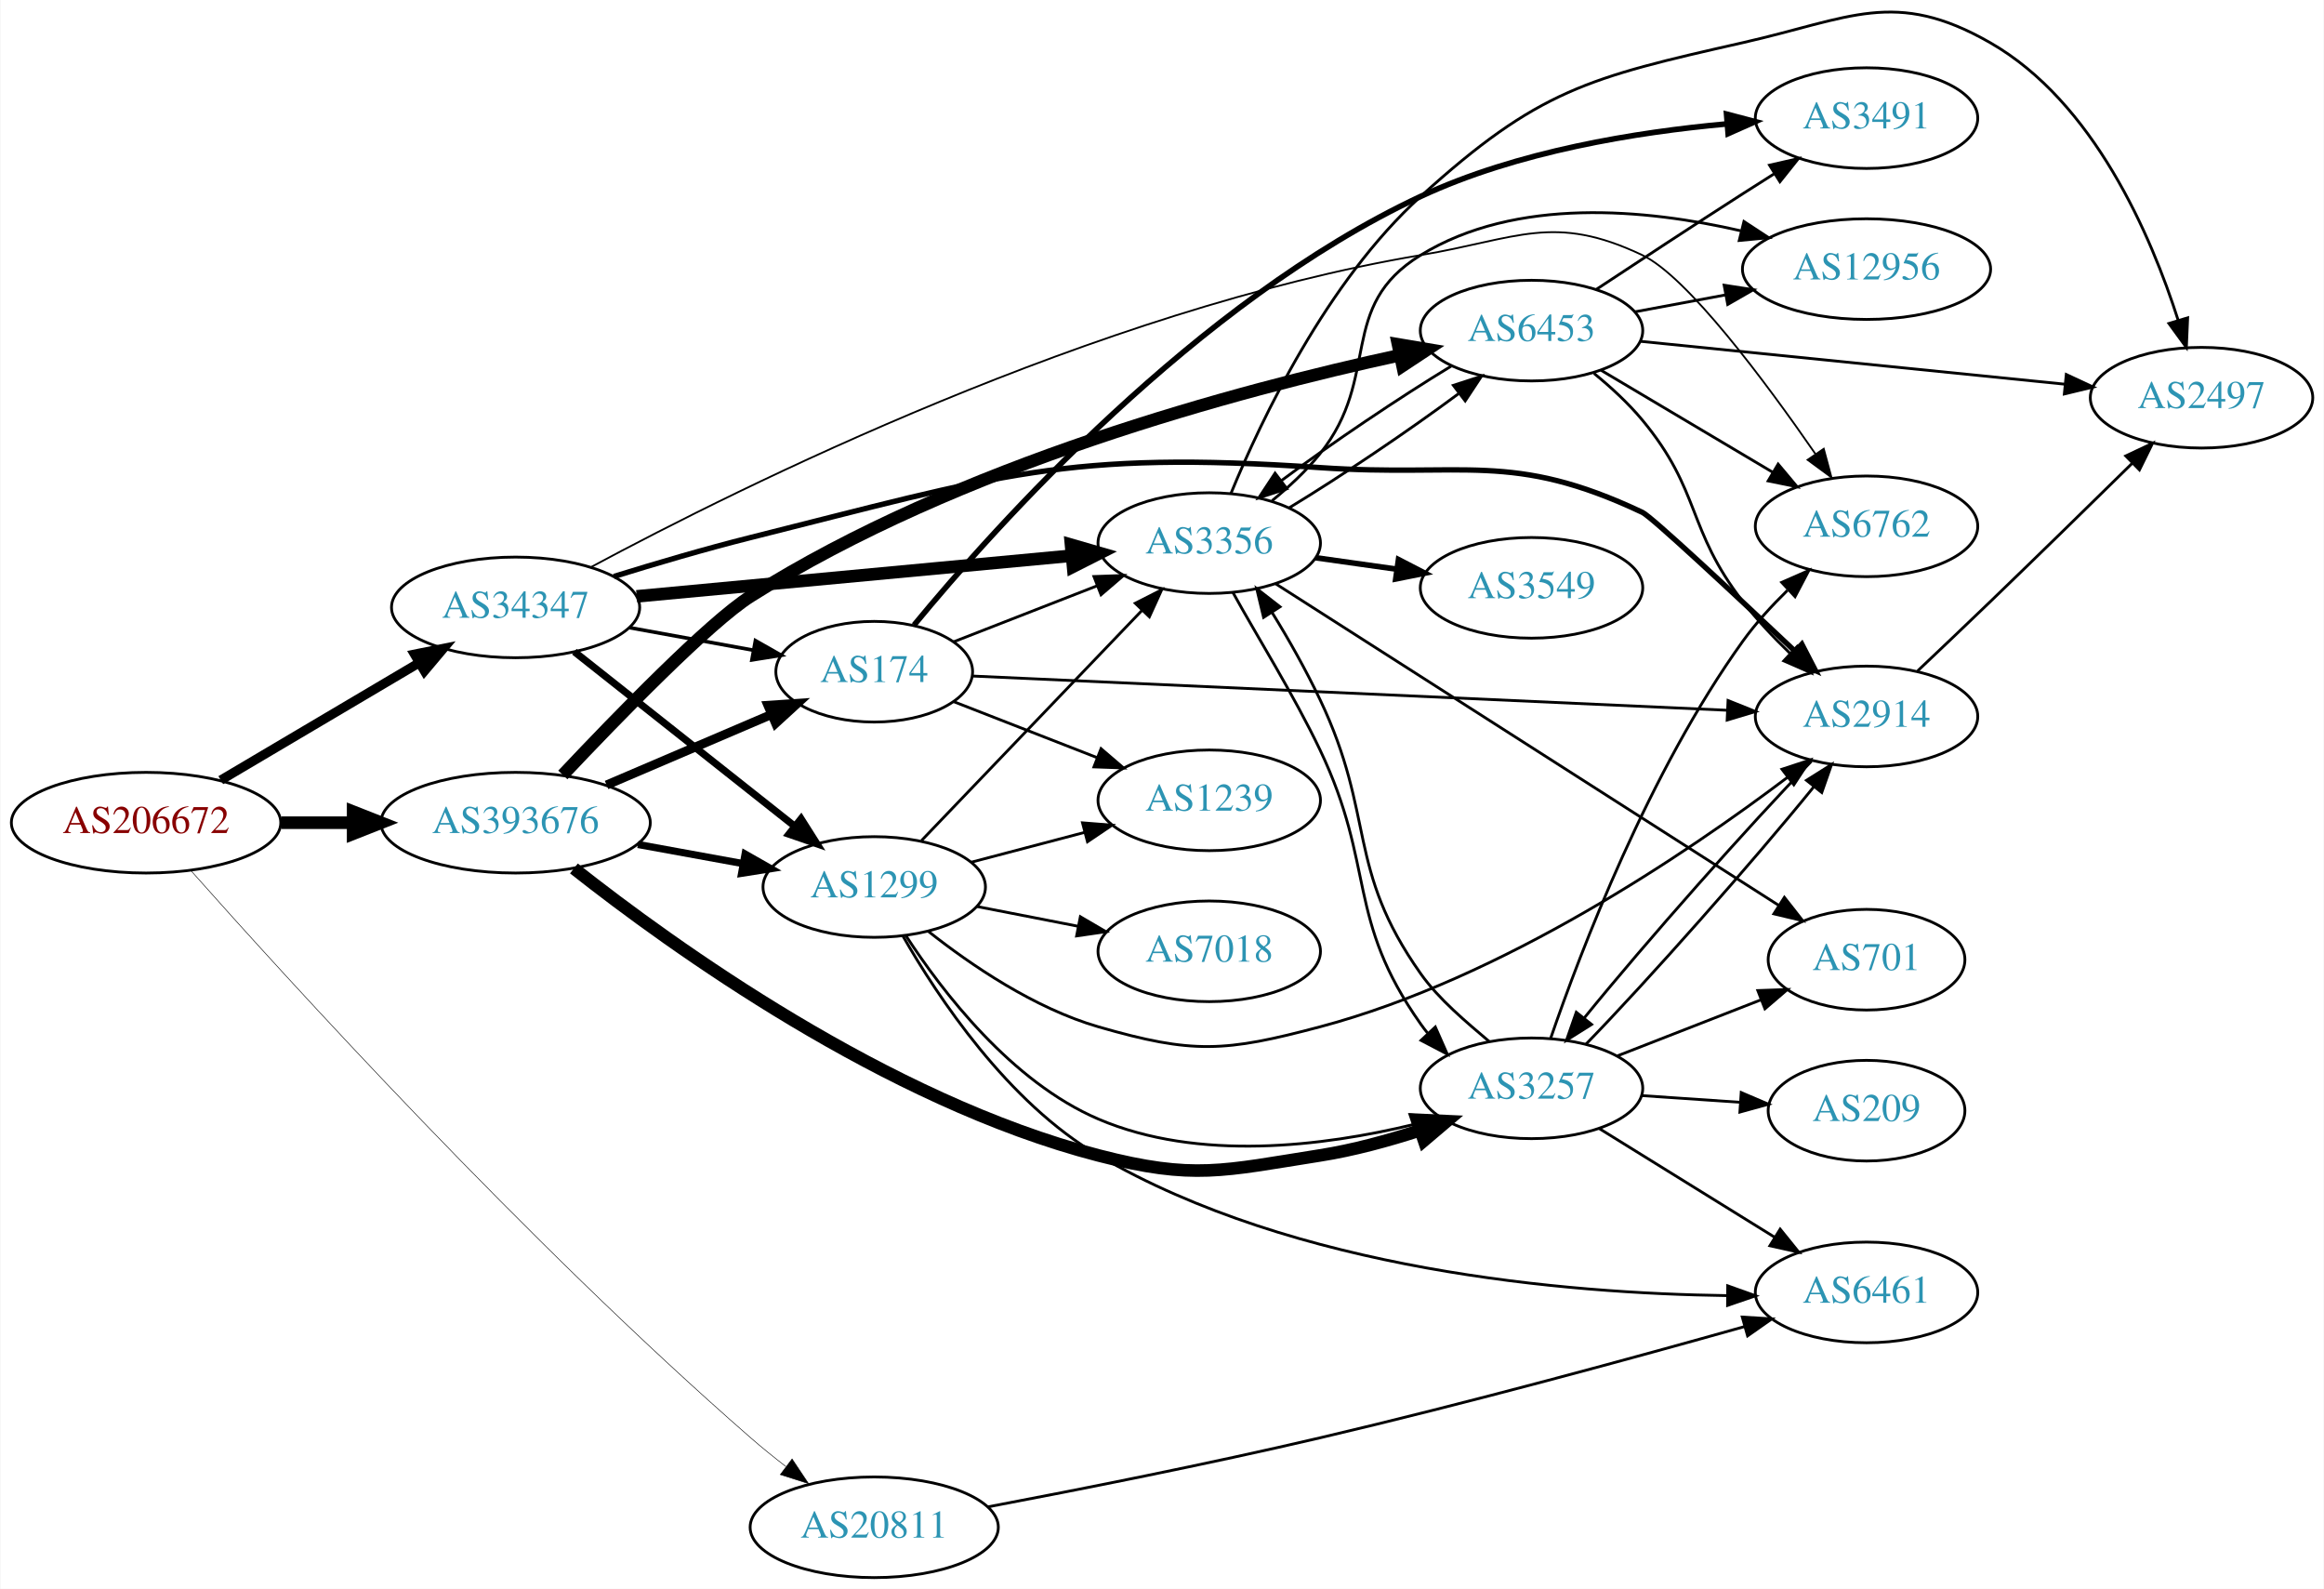
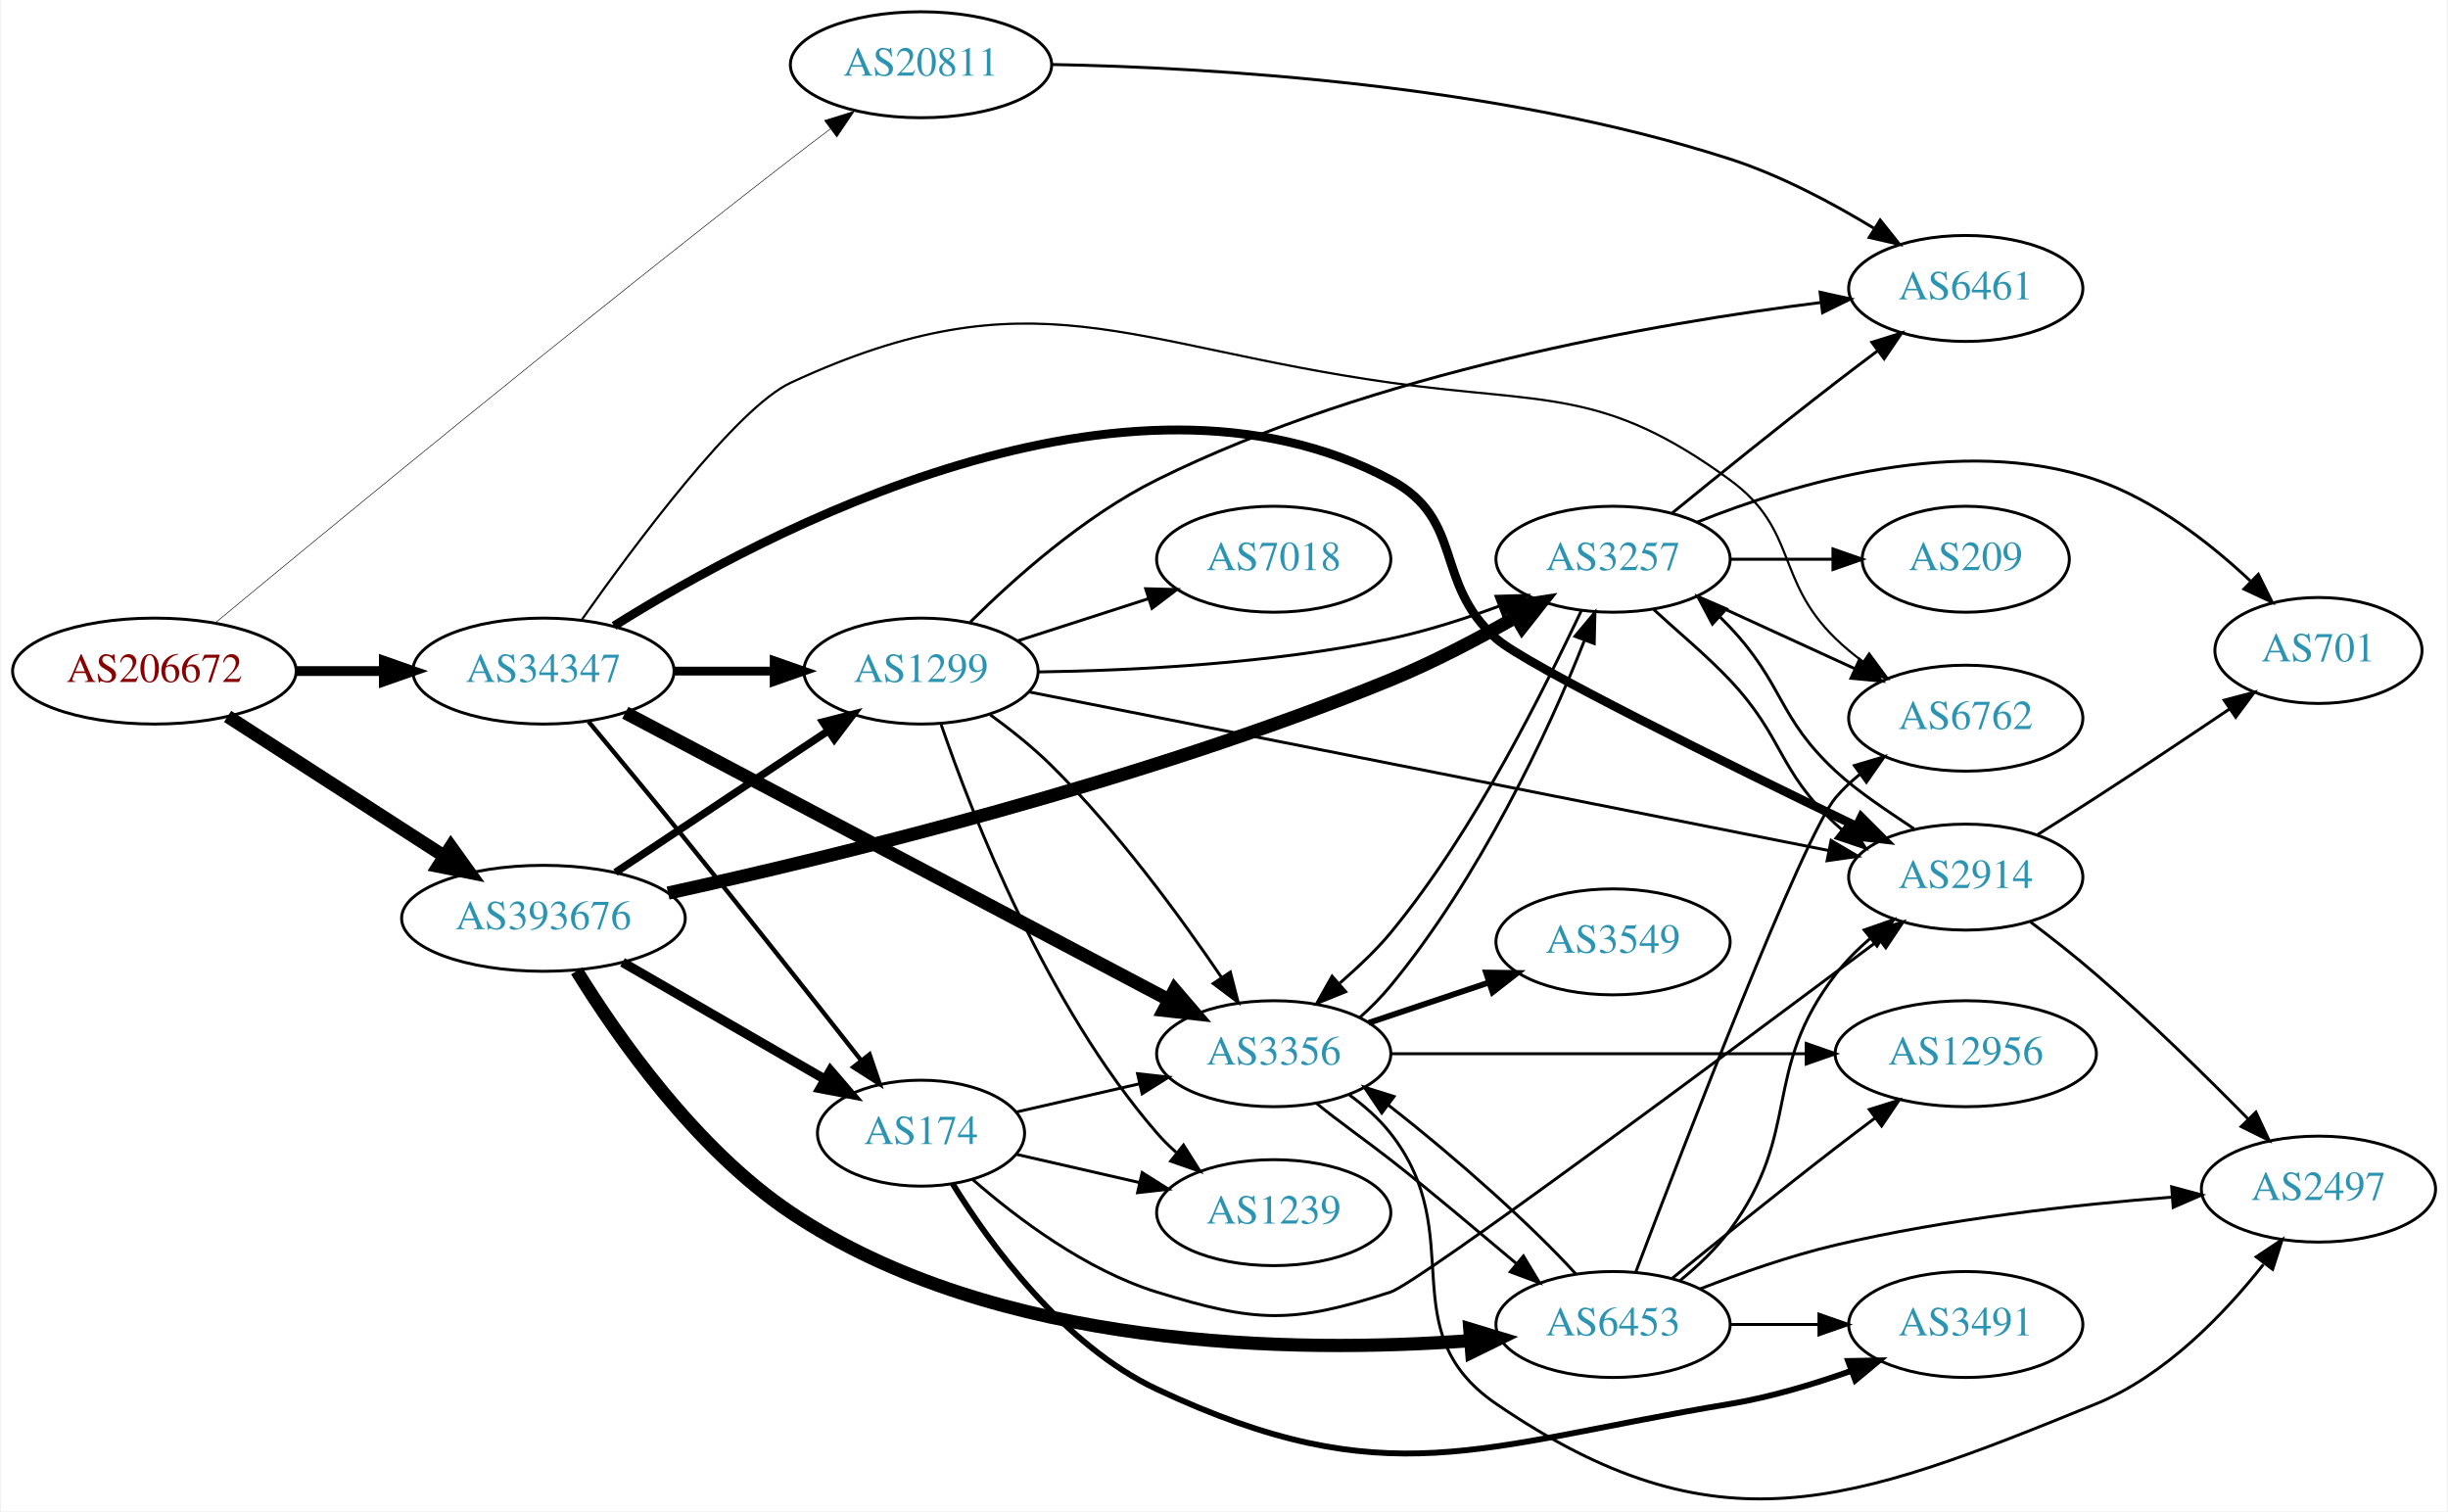
- <svg xmlns="http://www.w3.org/2000/svg" xmlns:xlink="http://www.w3.org/1999/xlink" width="831pt" height="568pt" viewBox="0.00 0.00 831.05 568.25">
-   <g id="graph0" class="graph" transform="scale(1 1) rotate(0) translate(4 564.246)">
-     <polygon fill="white" stroke="none" points="-4,4 -4,-564.246 827.046,-564.246 827.046,4 -4,4" />
+ <svg xmlns="http://www.w3.org/2000/svg" xmlns:xlink="http://www.w3.org/1999/xlink" width="831pt" height="513pt" viewBox="0.00 0.00 831.05 513.48">
+   <g id="graph0" class="graph" transform="scale(1 1) rotate(0) translate(4 509.48)">
+     <polygon fill="white" stroke="none" points="-4,4 -4,-509.48 827.046,-509.48 827.046,4 -4,4" />
    <g id="node1" class="node">
      <g id="a_node1">
        <a xlink:href="/asn/206672" xlink:title="AS206672 ~ Logispin Austria GmbH [AT]">
-           <ellipse fill="#ffffff" stroke="black" cx="48.096" cy="-270" rx="48.192" ry="18" />
-           <text text-anchor="middle" x="48.096" y="-266.3" font-family="Times,serif" font-size="14.00" fill="#880000">AS206672</text>
+           <ellipse fill="#ffffff" stroke="black" cx="48.096" cy="-281.48" rx="48.192" ry="18" />
+           <text text-anchor="middle" x="48.096" y="-277.78" font-family="Times,serif" font-size="14.00" fill="#880000">AS206672</text>
        </a>
      </g>
    </g>
    <g id="node2" class="node">
      <g id="a_node2">
        <a xlink:href="/asn/20811" xlink:title="AS20811 ~ Brennercom S.p.A. [IT]">
-           <ellipse fill="#ffffff" stroke="black" cx="308.579" cy="-18" rx="44.393" ry="18" />
-           <text text-anchor="middle" x="308.579" y="-14.3" font-family="Times,serif" font-size="14.00" fill="#2c94b3">AS20811</text>
+           <ellipse fill="#ffffff" stroke="black" cx="308.579" cy="-487.48" rx="44.393" ry="18" />
+           <text text-anchor="middle" x="308.579" y="-483.78" font-family="Times,serif" font-size="14.00" fill="#2c94b3">AS20811</text>
        </a>
      </g>
    </g>
    <g id="edge1" class="edge">
-       <path fill="none" stroke="black" stroke-width="0.196" d="M64.183,-252.818C98.163,-214.527 184.014,-120.05 264.383,-50 268.327,-46.562 272.616,-43.095 276.908,-39.777" />
-       <polygon fill="black" stroke="black" stroke-width="0.196" points="279.195,-42.437 285.079,-33.626 274.985,-36.844 279.195,-42.437" />
+       <path fill="none" stroke="black" stroke-width="0.196" d="M68.759,-297.835C106.359,-329.005 191.224,-398.858 264.383,-455.48 268.719,-458.836 273.34,-462.337 277.887,-465.74" />
+       <polygon fill="black" stroke="black" stroke-width="0.196" points="275.799,-468.549 285.913,-471.706 279.975,-462.931 275.799,-468.549" />
    </g>
    <g id="node3" class="node">
      <g id="a_node3">
        <a xlink:href="/asn/34347" xlink:title="AS34347 ~ Stadtwerke Hall in Tirol GmbH [AT]">
-           <ellipse fill="#ffffff" stroke="black" cx="180.287" cy="-347" rx="44.393" ry="18" />
-           <text text-anchor="middle" x="180.287" y="-343.3" font-family="Times,serif" font-size="14.00" fill="#2c94b3">AS34347</text>
+           <ellipse fill="#ffffff" stroke="black" cx="180.287" cy="-281.48" rx="44.393" ry="18" />
+           <text text-anchor="middle" x="180.287" y="-277.78" font-family="Times,serif" font-size="14.00" fill="#2c94b3">AS34347</text>
        </a>
      </g>
    </g>
    <g id="edge2" class="edge">
-       <path fill="none" stroke="black" stroke-width="3.326" d="M74.817,-285.213C95.138,-297.231 123.659,-314.1 145.768,-327.175" />
-       <polygon fill="black" stroke="black" stroke-width="3.326" points="144.113,-330.263 154.502,-332.341 147.677,-324.238 144.113,-330.263" />
+       <path fill="none" stroke="black" stroke-width="3.326" d="M96.466,-281.48C106.071,-281.48 116.233,-281.48 126.026,-281.48" />
+       <polygon fill="black" stroke="black" stroke-width="3.326" points="126.058,-284.98 136.058,-281.48 126.058,-277.98 126.058,-284.98" />
    </g>
    <g id="node4" class="node">
      <g id="a_node4">
        <a xlink:href="/asn/393676" xlink:title="AS393676 ~ Oracle Corporation [US]">
-           <ellipse fill="#ffffff" stroke="black" cx="180.287" cy="-270" rx="48.192" ry="18" />
-           <text text-anchor="middle" x="180.287" y="-266.3" font-family="Times,serif" font-size="14.00" fill="#2c94b3">AS393676</text>
+           <ellipse fill="#ffffff" stroke="black" cx="180.287" cy="-197.48" rx="48.192" ry="18" />
+           <text text-anchor="middle" x="180.287" y="-193.78" font-family="Times,serif" font-size="14.00" fill="#2c94b3">AS393676</text>
        </a>
      </g>
    </g>
    <g id="edge3" class="edge">
-       <path fill="none" stroke="black" stroke-width="4.5" d="M96.466,-270C104.736,-270 113.42,-270 121.924,-270" />
-       <polygon fill="black" stroke="black" stroke-width="4.5" points="122.17,-273.938 132.17,-270 122.17,-266.063 122.17,-273.938" />
+       <path fill="none" stroke="black" stroke-width="4.5" d="M72.975,-266.073C93.583,-252.777 123.554,-233.44 146.425,-218.683" />
+       <polygon fill="black" stroke="black" stroke-width="4.5" points="148.85,-221.804 155.119,-213.074 144.581,-215.187 148.85,-221.804" />
    </g>
    <g id="node5" class="node">
      <g id="a_node5">
        <a xlink:href="/asn/6461" xlink:title="AS6461 ~ ZAYO-6461 [US]">
-           <ellipse fill="#ffffff" stroke="black" cx="663.557" cy="-102" rx="39.794" ry="18" />
-           <text text-anchor="middle" x="663.557" y="-98.3" font-family="Times,serif" font-size="14.00" fill="#2c94b3">AS6461</text>
+           <ellipse fill="#ffffff" stroke="black" cx="663.557" cy="-411.48" rx="39.794" ry="18" />
+           <text text-anchor="middle" x="663.557" y="-407.78" font-family="Times,serif" font-size="14.00" fill="#2c94b3">AS6461</text>
        </a>
      </g>
    </g>
    <g id="edge4" class="edge">
-       <path fill="none" stroke="black" d="M349.131,-25.28C381.283,-31.367 427.756,-40.551 468.068,-50 520.659,-62.327 580.634,-78.722 619.91,-89.781" />
-       <polygon fill="black" stroke="black" points="619.103,-93.19 629.678,-92.541 621.007,-86.453 619.103,-93.19" />
+       <path fill="none" stroke="black" d="M352.882,-487.569C407.796,-486.527 504.79,-480.799 583.361,-455.48 600.431,-449.98 618.006,-440.65 632.25,-431.994" />
+       <polygon fill="black" stroke="black" points="634.479,-434.728 641.091,-426.449 630.759,-428.797 634.479,-434.728" />
    </g>
    <g id="node6" class="node">
      <g id="a_node6">
-         <a xlink:href="/asn/3356" xlink:title="AS3356 ~ Level 3 Parent, LLC [US]">
-           <ellipse fill="#ffffff" stroke="black" cx="428.422" cy="-370" rx="39.794" ry="18" />
-           <text text-anchor="middle" x="428.422" y="-366.3" font-family="Times,serif" font-size="14.00" fill="#2c94b3">AS3356</text>
+         <a xlink:href="/asn/1299" xlink:title="AS1299 ~ Telia Carrier [EU]">
+           <ellipse fill="#ffffff" stroke="black" cx="308.579" cy="-281.48" rx="39.794" ry="18" />
+           <text text-anchor="middle" x="308.579" y="-277.78" font-family="Times,serif" font-size="14.00" fill="#2c94b3">AS1299</text>
        </a>
      </g>
    </g>
    <g id="edge5" class="edge">
-       <path fill="none" stroke="black" stroke-width="4.5" d="M223.599,-350.954C266.827,-354.993 333.854,-361.257 379.132,-365.488" />
-       <polygon fill="black" stroke="black" stroke-width="4.5" points="378.972,-369.427 389.295,-366.437 379.705,-361.586 378.972,-369.427" />
+       <path fill="none" stroke="black" stroke-width="3" d="M224.75,-281.48C235.675,-281.48 247.474,-281.48 258.647,-281.48" />
+       <polygon fill="black" stroke="black" stroke-width="3" points="258.689,-284.98 268.689,-281.48 258.689,-277.98 258.689,-284.98" />
    </g>
    <g id="node7" class="node">
      <g id="a_node7">
-         <a xlink:href="/asn/2914" xlink:title="AS2914 ~ NTT America, Inc. [US]">
-           <ellipse fill="#ffffff" stroke="black" cx="663.557" cy="-308" rx="39.794" ry="18" />
-           <text text-anchor="middle" x="663.557" y="-304.3" font-family="Times,serif" font-size="14.00" fill="#2c94b3">AS2914</text>
+         <a xlink:href="/asn/174" xlink:title="AS174 ~ Cogent Communications [US]">
+           <ellipse fill="#ffffff" stroke="black" cx="308.579" cy="-124.48" rx="35.194" ry="18" />
+           <text text-anchor="middle" x="308.579" y="-120.78" font-family="Times,serif" font-size="14.00" fill="#2c94b3">AS174</text>
        </a>
      </g>
    </g>
    <g id="edge6" class="edge">
-       <path fill="none" stroke="black" stroke-width="1.929" d="M215.451,-358.067C230.384,-362.7 248.161,-367.939 264.383,-372 352.859,-394.148 377.079,-403.284 468.068,-397 519.678,-393.436 536.585,-403.096 583.361,-381 586.688,-379.428 615.876,-352.18 637.858,-331.432" />
-       <polygon fill="black" stroke="black" stroke-width="1.929" points="640.416,-333.83 645.279,-324.416 635.607,-328.743 640.416,-333.83" />
+       <path fill="none" stroke="black" stroke-width="1.5" d="M195.601,-264.346C204.983,-253.068 217.484,-237.953 228.383,-224.48 248.98,-199.02 272.206,-169.607 288.152,-149.303" />
+       <polygon fill="black" stroke="black" stroke-width="1.5" points="291.093,-151.225 294.512,-141.197 285.586,-146.904 291.093,-151.225" />
    </g>
    <g id="node8" class="node">
      <g id="a_node8">
-         <a xlink:href="/asn/6762" xlink:title="AS6762 ~ TELECOM ITALIA SPARKLE S.p.A. [IT]">
-           <ellipse fill="#ffffff" stroke="black" cx="663.557" cy="-376" rx="39.794" ry="18" />
-           <text text-anchor="middle" x="663.557" y="-372.3" font-family="Times,serif" font-size="14.00" fill="#2c94b3">AS6762</text>
+         <a xlink:href="/asn/3356" xlink:title="AS3356 ~ Level 3 Parent, LLC [US]">
+           <ellipse fill="#ffffff" stroke="black" cx="428.422" cy="-151.48" rx="39.794" ry="18" />
+           <text text-anchor="middle" x="428.422" y="-147.78" font-family="Times,serif" font-size="14.00" fill="#2c94b3">AS3356</text>
        </a>
      </g>
    </g>
    <g id="edge7" class="edge">
-       <path fill="none" stroke="black" stroke-width="0.643" d="M207.418,-361.51C261.01,-390.279 388.098,-453.454 504.068,-473 538.819,-478.857 551.522,-488.108 583.361,-473 599.419,-465.38 627.274,-427.92 645.304,-401.849" />
-       <polygon fill="black" stroke="black" stroke-width="0.643" points="648.255,-403.734 651.011,-393.503 642.477,-399.782 648.255,-403.734" />
+       <path fill="none" stroke="black" stroke-width="4.5" d="M208.096,-267.321C252.927,-243.643 343.065,-196.035 392.69,-169.825" />
+       <polygon fill="black" stroke="black" stroke-width="4.5" points="394.753,-173.188 401.757,-165.036 391.075,-166.224 394.753,-173.188" />
    </g>
    <g id="node9" class="node">
      <g id="a_node9">
-         <a xlink:href="/asn/1299" xlink:title="AS1299 ~ Telia Carrier [EU]">
-           <ellipse fill="#ffffff" stroke="black" cx="308.579" cy="-247" rx="39.794" ry="18" />
-           <text text-anchor="middle" x="308.579" y="-243.3" font-family="Times,serif" font-size="14.00" fill="#2c94b3">AS1299</text>
+         <a xlink:href="/asn/2914" xlink:title="AS2914 ~ NTT America, Inc. [US]">
+           <ellipse fill="#ffffff" stroke="black" cx="663.557" cy="-211.48" rx="39.794" ry="18" />
+           <text text-anchor="middle" x="663.557" y="-207.78" font-family="Times,serif" font-size="14.00" fill="#2c94b3">AS2914</text>
        </a>
      </g>
    </g>
    <g id="edge8" class="edge">
-       <path fill="none" stroke="black" stroke-width="2.571" d="M201.299,-331.155C222.577,-314.306 256.372,-287.547 280.129,-268.736" />
-       <polygon fill="black" stroke="black" stroke-width="2.571" points="282.409,-271.394 288.076,-262.443 278.064,-265.906 282.409,-271.394" />
+       <path fill="none" stroke="black" stroke-width="3" d="M204.287,-296.842C254.89,-328.55 378.497,-394.417 468.068,-346.48 493.499,-332.87 482.528,-311.665 504.068,-292.48 514.038,-283.601 582.775,-249.796 626.391,-228.766" />
+       <polygon fill="black" stroke="black" stroke-width="3" points="628.059,-231.847 635.553,-224.358 625.024,-225.539 628.059,-231.847" />
    </g>
    <g id="node10" class="node">
      <g id="a_node10">
-         <a xlink:href="/asn/174" xlink:title="AS174 ~ Cogent Communications [US]">
-           <ellipse fill="#ffffff" stroke="black" cx="308.579" cy="-324" rx="35.194" ry="18" />
-           <text text-anchor="middle" x="308.579" y="-320.3" font-family="Times,serif" font-size="14.00" fill="#2c94b3">AS174</text>
+         <a xlink:href="/asn/6762" xlink:title="AS6762 ~ TELECOM ITALIA SPARKLE S.p.A. [IT]">
+           <ellipse fill="#ffffff" stroke="black" cx="663.557" cy="-265.48" rx="39.794" ry="18" />
+           <text text-anchor="middle" x="663.557" y="-261.78" font-family="Times,serif" font-size="14.00" fill="#2c94b3">AS6762</text>
        </a>
      </g>
    </g>
    <g id="edge9" class="edge">
-       <path fill="none" stroke="black" stroke-width="1.286" d="M220.9,-339.786C234.987,-337.22 250.897,-334.323 265.206,-331.717" />
-       <polygon fill="black" stroke="black" stroke-width="1.286" points="266.082,-335.115 275.293,-329.88 264.827,-328.228 266.082,-335.115" />
+       <path fill="none" stroke="black" stroke-width="0.75" d="M193.186,-298.749C211.358,-324.51 245.862,-370.902 264.383,-379.48 346.526,-417.527 378.419,-392.058 468.068,-379.48 520.85,-372.075 540.319,-377.915 583.361,-346.48 606.655,-329.469 598.668,-312.575 619.361,-292.48 622.206,-289.718 625.38,-287.094 628.68,-284.646" />
+       <polygon fill="black" stroke="black" stroke-width="0.75" points="630.746,-287.474 637.028,-278.943 626.797,-281.694 630.746,-287.474" />
    </g>
    <g id="edge31" class="edge">
-       <path fill="none" stroke="black" stroke-width="2.571" d="M224.044,-262.213C236.119,-260.014 249.309,-257.612 261.567,-255.38" />
-       <polygon fill="black" stroke="black" stroke-width="2.571" points="262.389,-258.788 271.6,-253.552 261.135,-251.901 262.389,-258.788" />
-     </g>
-     <g id="edge29" class="edge">
-       <path fill="none" stroke="black" stroke-width="3.214" d="M212.83,-283.487C230.748,-291.149 253.24,-300.766 271.813,-308.707" />
-       <polygon fill="black" stroke="black" stroke-width="3.214" points="270.553,-311.975 281.123,-312.688 273.305,-305.538 270.553,-311.975" />
+       <path fill="none" stroke="black" stroke-width="2.571" d="M204.746,-213.083C225.149,-226.654 254.85,-246.409 277.091,-261.202" />
+       <polygon fill="black" stroke="black" stroke-width="2.571" points="275.25,-264.181 285.515,-266.805 279.127,-258.353 275.25,-264.181" />
+     </g>
+     <g id="edge28" class="edge">
+       <path fill="none" stroke="black" stroke-width="3.214" d="M207.149,-182.532C227.103,-170.998 254.794,-154.991 276.047,-142.707" />
+       <polygon fill="black" stroke="black" stroke-width="3.214" points="277.814,-145.728 284.72,-137.694 274.311,-139.668 277.814,-145.728" />
    </g>
    <g id="node11" class="node">
      <g id="a_node11">
        <a xlink:href="/asn/3257" xlink:title="AS3257 ~ GTT [DE]">
-           <ellipse fill="#ffffff" stroke="black" cx="543.715" cy="-175" rx="39.794" ry="18" />
-           <text text-anchor="middle" x="543.715" y="-171.3" font-family="Times,serif" font-size="14.00" fill="#2c94b3">AS3257</text>
+           <ellipse fill="#ffffff" stroke="black" cx="543.715" cy="-319.48" rx="39.794" ry="18" />
+           <text text-anchor="middle" x="543.715" y="-315.78" font-family="Times,serif" font-size="14.00" fill="#2c94b3">AS3257</text>
        </a>
      </g>
    </g>
    <g id="edge30" class="edge">
-       <path fill="none" stroke="black" stroke-width="4.5" d="M201.15,-253.633C236.317,-225.861 312.994,-170.61 388.775,-151 422.893,-142.171 433.252,-145.541 468.068,-151 479.926,-152.859 492.47,-156.285 503.822,-159.977" />
-       <polygon fill="black" stroke="black" stroke-width="4.5" points="502.708,-163.757 513.444,-163.258 505.25,-156.304 502.708,-163.757" />
+       <path fill="none" stroke="black" stroke-width="4.5" d="M222.633,-206.049C279.266,-218.479 383.568,-243.867 468.068,-278.48 482.491,-284.388 497.693,-292.383 510.587,-299.743" />
+       <polygon fill="black" stroke="black" stroke-width="4.5" points="508.901,-303.318 519.523,-304.952 512.867,-296.515 508.901,-303.318" />
+     </g>
+     <g id="node18" class="node">
+       <g id="a_node18">
+         <a xlink:href="/asn/6453" xlink:title="AS6453 ~ TATA COMMUNICATIONS (AMERICA) INC [US]">
+           <ellipse fill="#ffffff" stroke="black" cx="543.715" cy="-59.48" rx="39.794" ry="18" />
+           <text text-anchor="middle" x="543.715" y="-55.78" font-family="Times,serif" font-size="14.00" fill="#2c94b3">AS6453</text>
+         </a>
+       </g>
+     </g>
+     <g id="edge29" class="edge">
+       <path fill="none" stroke="black" stroke-width="4.5" d="M191.599,-179.619C205.403,-157.25 231.948,-119.227 264.383,-97.48 334.122,-50.722 435.942,-49.668 495.152,-53.993" />
+       <polygon fill="black" stroke="black" stroke-width="4.5" points="495.054,-57.935 505.34,-54.821 495.693,-50.086 495.054,-57.935" />
+     </g>
+     <g id="edge13" class="edge">
+       <path fill="none" stroke="black" d="M325.299,-298.132C340.251,-312.99 364.073,-334.236 388.775,-346.48 462.534,-383.041 557.817,-399.633 614.328,-406.705" />
+       <polygon fill="black" stroke="black" points="614.069,-410.198 624.415,-407.917 614.904,-403.248 614.069,-410.198" />
+     </g>
+     <g id="edge14" class="edge">
+       <path fill="none" stroke="black" d="M332.078,-266.658C339.048,-261.593 346.53,-255.642 352.775,-249.48 375.287,-227.267 396.699,-198.017 410.769,-177.271" />
+       <polygon fill="black" stroke="black" points="413.686,-179.206 416.332,-168.946 407.866,-175.317 413.686,-179.206" />
+     </g>
+     <g id="edge15" class="edge">
+       <path fill="none" stroke="black" d="M345.367,-274.383C409.933,-261.579 545.791,-234.637 616.927,-220.529" />
+       <polygon fill="black" stroke="black" points="617.809,-223.923 626.937,-218.544 616.447,-217.056 617.809,-223.923" />
+     </g>
+     <g id="edge10" class="edge">
+       <path fill="none" stroke="black" d="M348.423,-281.187C380.766,-281.654 427.859,-283.987 468.068,-292.48 480.393,-295.084 493.433,-299.27 505.106,-303.578" />
+       <polygon fill="black" stroke="black" points="503.954,-306.884 514.545,-307.192 506.458,-300.347 503.954,-306.884" />
    </g>
    <g id="node12" class="node">
      <g id="a_node12">
-         <a xlink:href="/asn/6453" xlink:title="AS6453 ~ TATA COMMUNICATIONS (AMERICA) INC [US]">
-           <ellipse fill="#ffffff" stroke="black" cx="543.715" cy="-446" rx="39.794" ry="18" />
-           <text text-anchor="middle" x="543.715" y="-442.3" font-family="Times,serif" font-size="14.00" fill="#2c94b3">AS6453</text>
-         </a>
-       </g>
-     </g>
-     <g id="edge28" class="edge">
-       <path fill="none" stroke="black" stroke-width="4.5" d="M197.182,-287.087C216.881,-307.974 249.65,-341.693 264.383,-351 338.7,-397.948 438.941,-424.715 496.625,-437.213" />
-       <polygon fill="black" stroke="black" stroke-width="4.5" points="495.942,-441.093 506.541,-439.311 497.572,-433.388 495.942,-441.093" />
-     </g>
-     <g id="edge10" class="edge">
-       <path fill="none" stroke="black" d="M436.92,-352.298C445.233,-337.167 458.702,-315.678 468.068,-296 488.01,-254.102 477.273,-235.883 504.068,-198 504.832,-196.92 505.641,-195.855 506.488,-194.81" />
-       <polygon fill="black" stroke="black" points="509.296,-196.933 513.575,-187.24 504.186,-192.148 509.296,-196.933" />
+         <a xlink:href="/asn/1239" xlink:title="AS1239 ~ Sprint [US]">
+           <ellipse fill="#ffffff" stroke="black" cx="428.422" cy="-97.48" rx="39.794" ry="18" />
+           <text text-anchor="middle" x="428.422" y="-93.78" font-family="Times,serif" font-size="14.00" fill="#2c94b3">AS1239</text>
+         </a>
+       </g>
    </g>
    <g id="edge11" class="edge">
-       <path fill="none" stroke="black" d="M457.136,-382.695C475.601,-393.888 499.673,-410.095 517.581,-423.421" />
-       <polygon fill="black" stroke="black" points="515.749,-426.425 525.826,-429.696 519.989,-420.855 515.749,-426.425" />
+       <path fill="none" stroke="black" d="M315.418,-263.314C326.095,-232.193 351.187,-167.852 388.775,-124.48 390.735,-122.219 392.923,-120.053 395.235,-118.001" />
+       <polygon fill="black" stroke="black" points="397.77,-120.456 403.416,-111.491 393.412,-114.979 397.77,-120.456" />
    </g>
    <g id="node13" class="node">
      <g id="a_node13">
-         <a xlink:href="/asn/2497" xlink:title="AS2497 ~ Internet Initiative Japan Inc. [JP]">
-           <ellipse fill="#ffffff" stroke="black" cx="783.4" cy="-422" rx="39.794" ry="18" />
-           <text text-anchor="middle" x="783.4" y="-418.3" font-family="Times,serif" font-size="14.00" fill="#2c94b3">AS2497</text>
+         <a xlink:href="/asn/7018" xlink:title="AS7018 ~ AT&amp;T Services, Inc. [US]">
+           <ellipse fill="#ffffff" stroke="black" cx="428.422" cy="-319.48" rx="39.794" ry="18" />
+           <text text-anchor="middle" x="428.422" y="-315.78" font-family="Times,serif" font-size="14.00" fill="#2c94b3">AS7018</text>
        </a>
      </g>
    </g>
    <g id="edge12" class="edge">
-       <path fill="none" stroke="black" d="M436.217,-387.822C447.02,-414.103 470.391,-463.433 504.068,-494 546.107,-532.156 563.988,-536.469 619.361,-549 657.677,-557.671 673.655,-568.51 707.753,-549 744.849,-527.775 765.322,-480.144 775.067,-449.626" />
-       <polygon fill="black" stroke="black" points="778.435,-450.579 777.97,-439.995 771.733,-448.56 778.435,-450.579" />
+       <path fill="none" stroke="black" d="M341.469,-291.764C355.093,-296.157 371.179,-301.344 385.728,-306.036" />
+       <polygon fill="black" stroke="black" points="384.915,-309.451 395.506,-309.189 387.063,-302.789 384.915,-309.451" />
+     </g>
+     <g id="edge17" class="edge">
+       <path fill="none" stroke="black" d="M340.849,-131.645C353.689,-134.587 368.793,-138.047 382.761,-141.248" />
+       <polygon fill="black" stroke="black" points="382.152,-144.699 392.681,-143.521 383.715,-137.876 382.152,-144.699" />
+     </g>
+     <g id="edge19" class="edge">
+       <path fill="none" stroke="black" d="M326.203,-108.677C341.217,-95.576 364.604,-77.937 388.775,-70.48 422.451,-60.092 434.546,-59.607 468.068,-70.48 477.604,-73.573 582.55,-151.576 634.191,-190.206" />
+       <polygon fill="black" stroke="black" points="632.192,-193.081 642.295,-196.272 636.387,-187.477 632.192,-193.081" />
+     </g>
+     <g id="edge18" class="edge">
+       <path fill="none" stroke="black" d="M340.849,-117.316C353.689,-114.374 368.793,-110.913 382.761,-107.713" />
+       <polygon fill="black" stroke="black" points="383.715,-111.085 392.681,-105.44 382.152,-104.262 383.715,-111.085" />
    </g>
    <g id="node14" class="node">
      <g id="a_node14">
-         <a xlink:href="/asn/701" xlink:title="AS701 ~ UUNET [US]">
-           <ellipse fill="#ffffff" stroke="black" cx="663.557" cy="-221" rx="35.194" ry="18" />
-           <text text-anchor="middle" x="663.557" y="-217.3" font-family="Times,serif" font-size="14.00" fill="#2c94b3">AS701</text>
-         </a>
-       </g>
-     </g>
-     <g id="edge13" class="edge">
-       <path fill="none" stroke="black" d="M452.2,-355.442C494.394,-328.475 584.718,-270.748 632.106,-240.461" />
-       <polygon fill="black" stroke="black" points="634.168,-243.298 640.709,-234.963 630.398,-237.399 634.168,-243.298" />
+         <a xlink:href="/asn/3491" xlink:title="AS3491 ~ PCCW Global, Inc. [US]">
+           <ellipse fill="#ffffff" stroke="black" cx="663.557" cy="-59.48" rx="39.794" ry="18" />
+           <text text-anchor="middle" x="663.557" y="-55.78" font-family="Times,serif" font-size="14.00" fill="#2c94b3">AS3491</text>
+         </a>
+       </g>
+     </g>
+     <g id="edge16" class="edge">
+       <path fill="none" stroke="black" stroke-width="2" d="M319.287,-107.338C332.145,-86.528 356.958,-52.375 388.775,-37.48 467.126,-0.802 498.015,-18.332 583.361,-32.48 597.179,-34.771 611.823,-39.167 624.711,-43.756" />
+       <polygon fill="black" stroke="black" stroke-width="2" points="623.588,-47.073 634.181,-47.272 626.024,-40.51 623.588,-47.073" />
+     </g>
+     <g id="edge22" class="edge">
+       <path fill="none" stroke="black" d="M457.64,-163.765C461.364,-167.073 464.961,-170.72 468.068,-174.48 497.972,-210.669 521.758,-260.623 533.895,-291.663" />
+       <polygon fill="black" stroke="black" points="530.766,-293.285 537.557,-301.418 537.319,-290.825 530.766,-293.285" />
    </g>
    <g id="node15" class="node">
      <g id="a_node15">
-         <a xlink:href="/asn/12956" xlink:title="AS12956 ~ TELXIUS [ES]">
-           <ellipse fill="#ffffff" stroke="black" cx="663.557" cy="-468" rx="44.393" ry="18" />
-           <text text-anchor="middle" x="663.557" y="-464.3" font-family="Times,serif" font-size="14.00" fill="#2c94b3">AS12956</text>
-         </a>
-       </g>
-     </g>
-     <g id="edge14" class="edge">
-       <path fill="none" stroke="black" d="M450.923,-385.19C456.944,-390.102 463.174,-395.876 468.068,-402 490.156,-429.638 473.92,-454.484 504.068,-473 538.189,-493.956 584.7,-489.484 618.508,-481.715" />
-       <polygon fill="black" stroke="black" points="619.7,-485.025 628.564,-479.222 618.015,-478.231 619.7,-485.025" />
+         <a xlink:href="/asn/3549" xlink:title="AS3549 ~ Level 3 Parent, LLC [US]">
+           <ellipse fill="#ffffff" stroke="black" cx="543.715" cy="-189.48" rx="39.794" ry="18" />
+           <text text-anchor="middle" x="543.715" y="-185.78" font-family="Times,serif" font-size="14.00" fill="#2c94b3">AS3549</text>
+         </a>
+       </g>
+     </g>
+     <g id="edge20" class="edge">
+       <path fill="none" stroke="black" stroke-width="2" d="M460.679,-161.965C473.328,-166.207 488.107,-171.164 501.608,-175.693" />
+       <polygon fill="black" stroke="black" stroke-width="2" points="500.572,-179.037 511.166,-178.898 502.798,-172.4 500.572,-179.037" />
    </g>
    <g id="node16" class="node">
      <g id="a_node16">
-         <a xlink:href="/asn/3549" xlink:title="AS3549 ~ Level 3 Parent, LLC [US]">
-           <ellipse fill="#ffffff" stroke="black" cx="543.715" cy="-354" rx="39.794" ry="18" />
-           <text text-anchor="middle" x="543.715" y="-350.3" font-family="Times,serif" font-size="14.00" fill="#2c94b3">AS3549</text>
-         </a>
-       </g>
-     </g>
-     <g id="edge15" class="edge">
-       <path fill="none" stroke="black" stroke-width="2" d="M466.518,-364.761C475.81,-363.449 485.901,-362.024 495.608,-360.653" />
-       <polygon fill="black" stroke="black" stroke-width="2" points="496.123,-364.115 505.535,-359.251 495.144,-357.184 496.123,-364.115" />
-     </g>
-     <g id="edge22" class="edge">
-       <path fill="none" stroke="black" d="M643.868,-291.998C621.537,-269.037 584.446,-227.145 562.515,-200.089" />
-       <polygon fill="black" stroke="black" points="565.2,-197.842 556.228,-192.206 559.727,-202.207 565.2,-197.842" />
-     </g>
-     <g id="edge23" class="edge">
-       <path fill="none" stroke="black" d="M681.849,-324.301C689.77,-331.797 699.265,-340.822 707.753,-349 724.872,-365.493 744.04,-384.245 758.666,-398.613" />
-       <polygon fill="black" stroke="black" points="756.282,-401.177 765.866,-405.692 761.189,-396.185 756.282,-401.177" />
-     </g>
-     <g id="edge20" class="edge">
-       <path fill="none" stroke="black" d="M318.761,-229.602C331.397,-207.505 356.32,-169.975 388.775,-151 459.216,-109.817 555.953,-101.652 613.579,-100.861" />
-       <polygon fill="black" stroke="black" points="613.893,-104.359 623.869,-100.792 613.846,-97.359 613.893,-104.359" />
-     </g>
-     <g id="edge19" class="edge">
-       <path fill="none" stroke="black" d="M325.472,-263.588C345.766,-284.771 381.036,-321.584 404.305,-345.872" />
-       <polygon fill="black" stroke="black" points="401.959,-348.482 411.404,-353.282 407.013,-343.639 401.959,-348.482" />
+         <a xlink:href="/asn/2497" xlink:title="AS2497 ~ Internet Initiative Japan Inc. [JP]">
+           <ellipse fill="#ffffff" stroke="black" cx="783.4" cy="-105.48" rx="39.794" ry="18" />
+           <text text-anchor="middle" x="783.4" y="-101.78" font-family="Times,serif" font-size="14.00" fill="#2c94b3">AS2497</text>
+         </a>
+       </g>
    </g>
    <g id="edge21" class="edge">
-       <path fill="none" stroke="black" d="M327.937,-231.138C343.109,-219.142 365.814,-203.642 388.775,-197 422.629,-187.208 434.005,-187.964 468.068,-197 533.297,-214.304 599.487,-259.176 635.345,-286.274" />
-       <polygon fill="black" stroke="black" points="633.303,-289.119 643.368,-292.426 637.562,-283.564 633.303,-289.119" />
-     </g>
-     <g id="edge18" class="edge">
-       <path fill="none" stroke="black" d="M319.848,-229.703C332.938,-209.553 357.648,-177.323 388.775,-164 424.56,-148.683 469.305,-154.293 501.317,-162.011" />
-       <polygon fill="black" stroke="black" points="500.678,-165.461 511.235,-164.567 502.425,-158.682 500.678,-165.461" />
+       <path fill="none" stroke="black" d="M454.165,-137.455C459.251,-133.733 464.22,-129.368 468.068,-124.48 495.23,-89.982 467.802,-57.233 504.068,-32.48 578.839,18.553 623.926,1.696 707.753,-32.48 731.195,-42.037 751.275,-62.892 764.685,-79.874" />
+       <polygon fill="black" stroke="black" points="762.249,-82.456 771.073,-88.321 767.833,-78.234 762.249,-82.456" />
    </g>
    <g id="node17" class="node">
      <g id="a_node17">
-         <a xlink:href="/asn/7018" xlink:title="AS7018 ~ AT&amp;T Services, Inc. [US]">
-           <ellipse fill="#ffffff" stroke="black" cx="428.422" cy="-224" rx="39.794" ry="18" />
-           <text text-anchor="middle" x="428.422" y="-220.3" font-family="Times,serif" font-size="14.00" fill="#2c94b3">AS7018</text>
-         </a>
-       </g>
-     </g>
-     <g id="edge16" class="edge">
-       <path fill="none" stroke="black" d="M345.255,-240.037C356.687,-237.806 369.509,-235.303 381.563,-232.951" />
-       <polygon fill="black" stroke="black" points="382.315,-236.37 391.46,-231.019 380.974,-229.499 382.315,-236.37" />
-     </g>
-     <g id="node18" class="node">
-       <g id="a_node18">
-         <a xlink:href="/asn/1239" xlink:title="AS1239 ~ Sprint [US]">
-           <ellipse fill="#ffffff" stroke="black" cx="428.422" cy="-278" rx="39.794" ry="18" />
-           <text text-anchor="middle" x="428.422" y="-274.3" font-family="Times,serif" font-size="14.00" fill="#2c94b3">AS1239</text>
-         </a>
-       </g>
-     </g>
-     <g id="edge17" class="edge">
-       <path fill="none" stroke="black" d="M343.348,-255.883C355.922,-259.191 370.377,-262.994 383.715,-266.502" />
-       <polygon fill="black" stroke="black" points="383.086,-269.956 393.648,-269.115 384.867,-263.186 383.086,-269.956" />
+         <a xlink:href="/asn/12956" xlink:title="AS12956 ~ TELXIUS [ES]">
+           <ellipse fill="#ffffff" stroke="black" cx="663.557" cy="-151.48" rx="44.393" ry="18" />
+           <text text-anchor="middle" x="663.557" y="-147.78" font-family="Times,serif" font-size="14.00" fill="#2c94b3">AS12956</text>
+         </a>
+       </g>
+     </g>
+     <g id="edge23" class="edge">
+       <path fill="none" stroke="black" d="M468.181,-151.48C506.779,-151.48 566.323,-151.48 609.338,-151.48" />
+       <polygon fill="black" stroke="black" points="609.345,-154.98 619.345,-151.48 609.345,-147.98 609.345,-154.98" />
+     </g>
+     <g id="edge24" class="edge">
+       <path fill="none" stroke="black" d="M442.91,-134.648C450.452,-128.469 459.941,-121.829 468.068,-115.48 482.535,-104.18 497.927,-90.992 510.952,-80.113" />
+       <polygon fill="black" stroke="black" points="513.257,-82.749 518.727,-73.676 508.792,-77.358 513.257,-82.749" />
+     </g>
+     <g id="edge25" class="edge">
+       <path fill="none" stroke="black" d="M645.943,-227.923C637.452,-233.666 627.271,-240.142 619.361,-247.48 599.55,-265.859 601.908,-276.826 583.361,-296.48 582.315,-297.589 581.231,-298.696 580.12,-299.793" />
+       <polygon fill="black" stroke="black" points="577.484,-297.461 572.492,-306.806 582.222,-302.614 577.484,-297.461" />
    </g>
    <g id="edge26" class="edge">
-       <path fill="none" stroke="black" d="M336.911,-334.669C352.143,-340.615 371.374,-348.122 388.189,-354.685" />
-       <polygon fill="black" stroke="black" points="387.173,-358.046 397.761,-358.422 389.718,-351.525 387.173,-358.046" />
-     </g>
-     <g id="edge25" class="edge">
-       <path fill="none" stroke="black" d="M343.745,-322.451C406.656,-319.6 541.009,-313.51 613.598,-310.219" />
-       <polygon fill="black" stroke="black" points="614.013,-313.704 623.844,-309.755 613.696,-306.711 614.013,-313.704" />
-     </g>
-     <g id="edge27" class="edge">
-       <path fill="none" stroke="black" d="M336.911,-313.331C352.143,-307.385 371.374,-299.878 388.189,-293.315" />
-       <polygon fill="black" stroke="black" points="389.718,-296.475 397.761,-289.578 387.173,-289.954 389.718,-296.475" />
+       <path fill="none" stroke="black" d="M685.617,-196.201C692.79,-190.786 700.759,-184.532 707.753,-178.48 725.846,-162.825 745.125,-143.907 759.558,-129.253" />
+       <polygon fill="black" stroke="black" points="762.143,-131.615 766.632,-122.018 757.138,-126.721 762.143,-131.615" />
    </g>
    <g id="node19" class="node">
      <g id="a_node19">
-         <a xlink:href="/asn/3491" xlink:title="AS3491 ~ PCCW Global, Inc. [US]">
-           <ellipse fill="#ffffff" stroke="black" cx="663.557" cy="-522" rx="39.794" ry="18" />
-           <text text-anchor="middle" x="663.557" y="-518.3" font-family="Times,serif" font-size="14.00" fill="#2c94b3">AS3491</text>
-         </a>
-       </g>
-     </g>
-     <g id="edge24" class="edge">
-       <path fill="none" stroke="black" stroke-width="2" d="M322.835,-340.7C351.637,-375.68 423.826,-456.502 504.068,-494 538.559,-510.118 581.232,-517.011 613.607,-519.932" />
-       <polygon fill="black" stroke="black" stroke-width="2" points="613.484,-523.433 623.733,-520.748 614.046,-516.456 613.484,-523.433" />
-     </g>
-     <g id="edge33" class="edge">
-       <path fill="none" stroke="black" d="M567.996,-160.578C585.912,-149.479 610.869,-134.019 630.646,-121.768" />
-       <polygon fill="black" stroke="black" points="632.666,-124.634 639.324,-116.392 628.979,-118.683 632.666,-124.634" />
-     </g>
-     <g id="edge35" class="edge">
-       <path fill="none" stroke="black" d="M528.597,-191.728C520.471,-198.647 510.607,-206.755 504.068,-216 477.273,-253.883 488.01,-272.102 468.068,-314 463.065,-324.511 456.892,-335.538 450.959,-345.089" />
-       <polygon fill="black" stroke="black" points="447.867,-343.427 445.391,-353.729 453.75,-347.219 447.867,-343.427" />
-     </g>
-     <g id="edge32" class="edge">
-       <path fill="none" stroke="black" d="M563.127,-190.719C585.42,-213.608 622.706,-255.711 644.731,-282.88" />
-       <polygon fill="black" stroke="black" points="642.072,-285.158 651.043,-290.794 647.544,-280.794 642.072,-285.158" />
-     </g>
-     <g id="edge37" class="edge">
-       <path fill="none" stroke="black" d="M550.59,-192.971C561.216,-223.866 585.691,-288.234 619.361,-335 623.93,-341.346 629.569,-347.52 635.247,-353.071" />
-       <polygon fill="black" stroke="black" points="633.213,-355.959 642.918,-360.211 637.983,-350.836 633.213,-355.959" />
-     </g>
-     <g id="edge34" class="edge">
-       <path fill="none" stroke="black" d="M574.451,-186.608C590.068,-192.704 609.345,-200.229 625.882,-206.684" />
-       <polygon fill="black" stroke="black" points="624.665,-209.966 635.253,-210.342 627.211,-203.445 624.665,-209.966" />
+         <a xlink:href="/asn/701" xlink:title="AS701 ~ UUNET [US]">
+           <ellipse fill="#ffffff" stroke="black" cx="783.4" cy="-288.48" rx="35.194" ry="18" />
+           <text text-anchor="middle" x="783.4" y="-284.78" font-family="Times,serif" font-size="14.00" fill="#2c94b3">AS701</text>
+         </a>
+       </g>
+     </g>
+     <g id="edge27" class="edge">
+       <path fill="none" stroke="black" d="M687.957,-225.919C694.398,-229.945 701.368,-234.348 707.753,-238.48 722.792,-248.213 739.36,-259.276 753.059,-268.517" />
+       <polygon fill="black" stroke="black" points="751.358,-271.592 761.602,-274.294 755.279,-265.793 751.358,-271.592" />
+     </g>
+     <g id="edge41" class="edge">
+       <path fill="none" stroke="black" d="M563.882,-335.231C578.863,-347.457 600.276,-364.75 619.361,-379.48 623.886,-382.973 628.719,-386.626 633.453,-390.163" />
+       <polygon fill="black" stroke="black" points="631.664,-393.194 641.779,-396.345 635.836,-387.574 631.664,-393.194" />
+     </g>
+     <g id="edge39" class="edge">
+       <path fill="none" stroke="black" d="M532.977,-302.062C520.582,-276.168 497.234,-227.777 468.068,-192.48 463.109,-186.479 456.902,-180.767 450.923,-175.492" />
+       <polygon fill="black" stroke="black" points="452.874,-172.548 443.05,-168.583 448.257,-177.809 452.874,-172.548" />
+     </g>
+     <g id="edge43" class="edge">
+       <path fill="none" stroke="black" d="M557.578,-302.35C565.441,-295.09 575.469,-286.843 583.361,-278.48 601.908,-258.826 599.55,-247.859 619.361,-229.48 620.042,-228.849 620.739,-228.224 621.451,-227.606" />
+       <polygon fill="black" stroke="black" points="623.771,-230.236 629.511,-221.33 619.47,-224.713 623.771,-230.236" />
+     </g>
+     <g id="edge40" class="edge">
+       <path fill="none" stroke="black" d="M572.343,-306.82C588.3,-299.508 608.571,-290.219 625.854,-282.299" />
+       <polygon fill="black" stroke="black" points="627.468,-285.409 635.101,-278.062 624.552,-279.046 627.468,-285.409" />
+     </g>
+     <g id="edge42" class="edge">
+       <path fill="none" stroke="black" d="M572.222,-332.047C605.191,-345.302 661.751,-362.252 707.753,-346.48 727.739,-339.629 746.5,-325.001 760.215,-312.151" />
+       <polygon fill="black" stroke="black" points="762.969,-314.353 767.678,-304.862 758.079,-309.345 762.969,-314.353" />
    </g>
    <g id="node20" class="node">
      <g id="a_node20">
        <a xlink:href="/asn/209" xlink:title="AS209 ~ CenturyLink Communications, LLC [US]">
-           <ellipse fill="#ffffff" stroke="black" cx="663.557" cy="-167" rx="35.194" ry="18" />
-           <text text-anchor="middle" x="663.557" y="-163.3" font-family="Times,serif" font-size="14.00" fill="#2c94b3">AS209</text>
-         </a>
-       </g>
+           <ellipse fill="#ffffff" stroke="black" cx="663.557" cy="-319.48" rx="35.194" ry="18" />
+           <text text-anchor="middle" x="663.557" y="-315.78" font-family="Times,serif" font-size="14.00" fill="#2c94b3">AS209</text>
+         </a>
+       </g>
+     </g>
+     <g id="edge38" class="edge">
+       <path fill="none" stroke="black" d="M583.627,-319.48C594.714,-319.48 606.873,-319.48 618.256,-319.48" />
+       <polygon fill="black" stroke="black" points="618.438,-322.98 628.438,-319.48 618.437,-315.98 618.438,-322.98" />
+     </g>
+     <g id="edge37" class="edge">
+       <path fill="none" stroke="black" d="M531.15,-76.555C516.752,-92.466 491.225,-115.392 468.068,-133.48 467.802,-133.688 467.534,-133.896 467.266,-134.105" />
+       <polygon fill="black" stroke="black" points="465.126,-131.334 459.197,-140.114 469.307,-136.948 465.126,-131.334" />
+     </g>
+     <g id="edge34" class="edge">
+       <path fill="none" stroke="black" d="M566.518,-74.439C572.547,-79.344 578.706,-85.172 583.361,-91.48 608.209,-125.15 593.857,-145.304 619.361,-178.48 622.74,-182.876 626.843,-186.992 631.16,-190.726" />
+       <polygon fill="black" stroke="black" points="629.048,-193.518 639.051,-197.01 633.409,-188.042 629.048,-193.518" />
+     </g>
+     <g id="edge32" class="edge">
+       <path fill="none" stroke="black" d="M551.447,-77.329C567.646,-120.013 608.278,-225.419 619.361,-238.48 621.793,-241.346 624.608,-244.005 627.611,-246.446" />
+       <polygon fill="black" stroke="black" points="625.71,-249.389 635.87,-252.392 629.8,-243.709 625.71,-249.389" />
+     </g>
+     <g id="edge33" class="edge">
+       <path fill="none" stroke="black" d="M583.627,-59.48C593.181,-59.48 603.53,-59.48 613.493,-59.48" />
+       <polygon fill="black" stroke="black" points="613.685,-62.98 623.685,-59.48 613.685,-55.98 613.685,-62.98" />
+     </g>
+     <g id="edge35" class="edge">
+       <path fill="none" stroke="black" d="M573.311,-71.582C587.016,-76.924 603.801,-82.812 619.361,-86.48 657.153,-95.391 700.902,-100.198 733.561,-102.747" />
+       <polygon fill="black" stroke="black" points="733.523,-106.253 743.753,-103.497 734.037,-99.272 733.523,-106.253" />
    </g>
    <g id="edge36" class="edge">
-       <path fill="none" stroke="black" d="M582.975,-172.403C594.306,-171.633 606.805,-170.785 618.473,-169.993" />
-       <polygon fill="black" stroke="black" points="618.724,-173.484 628.463,-169.315 618.249,-166.5 618.724,-173.484" />
-     </g>
-     <g id="edge40" class="edge">
-       <path fill="none" stroke="black" d="M514.941,-433.27C496.422,-422.041 472.285,-405.783 454.377,-392.447" />
-       <polygon fill="black" stroke="black" points="456.214,-389.446 446.138,-386.169 451.971,-395.014 456.214,-389.446" />
-     </g>
-     <g id="edge43" class="edge">
-       <path fill="none" stroke="black" d="M566.076,-430.696C572.093,-425.78 578.356,-420.034 583.361,-414 604.445,-388.583 599.149,-375.116 619.361,-349 624.344,-342.561 630.349,-336.203 636.276,-330.487" />
-       <polygon fill="black" stroke="black" points="638.713,-333.001 643.658,-323.631 633.949,-327.871 638.713,-333.001" />
-     </g>
-     <g id="edge42" class="edge">
-       <path fill="none" stroke="black" d="M568.562,-431.834C586.212,-421.35 610.463,-406.944 629.912,-395.392" />
-       <polygon fill="black" stroke="black" points="631.935,-398.261 638.745,-390.144 628.36,-392.242 631.935,-398.261" />
-     </g>
-     <g id="edge38" class="edge">
-       <path fill="none" stroke="black" d="M582.639,-442.171C623.859,-438.008 689.813,-431.349 734.561,-426.83" />
-       <polygon fill="black" stroke="black" points="735.012,-430.303 744.61,-425.816 734.309,-423.338 735.012,-430.303" />
-     </g>
-     <g id="edge41" class="edge">
-       <path fill="none" stroke="black" d="M580.712,-452.72C590.972,-454.636 602.332,-456.757 613.24,-458.793" />
-       <polygon fill="black" stroke="black" points="612.614,-462.237 623.087,-460.631 613.899,-455.355 612.614,-462.237" />
-     </g>
-     <g id="edge39" class="edge">
-       <path fill="none" stroke="black" d="M566.841,-460.709C581.651,-470.509 601.609,-483.627 619.361,-495 622.963,-497.308 626.747,-499.707 630.514,-502.082" />
-       <polygon fill="black" stroke="black" points="628.852,-505.171 639.183,-507.522 632.573,-499.242 628.852,-505.171" />
+       <path fill="none" stroke="black" d="M563.882,-75.231C578.863,-87.457 600.276,-104.75 619.361,-119.48 623.702,-122.831 628.325,-126.328 632.873,-129.73" />
+       <polygon fill="black" stroke="black" points="630.785,-132.539 640.899,-135.695 634.961,-126.921 630.785,-132.539" />
    </g>
  </g>
</svg>
